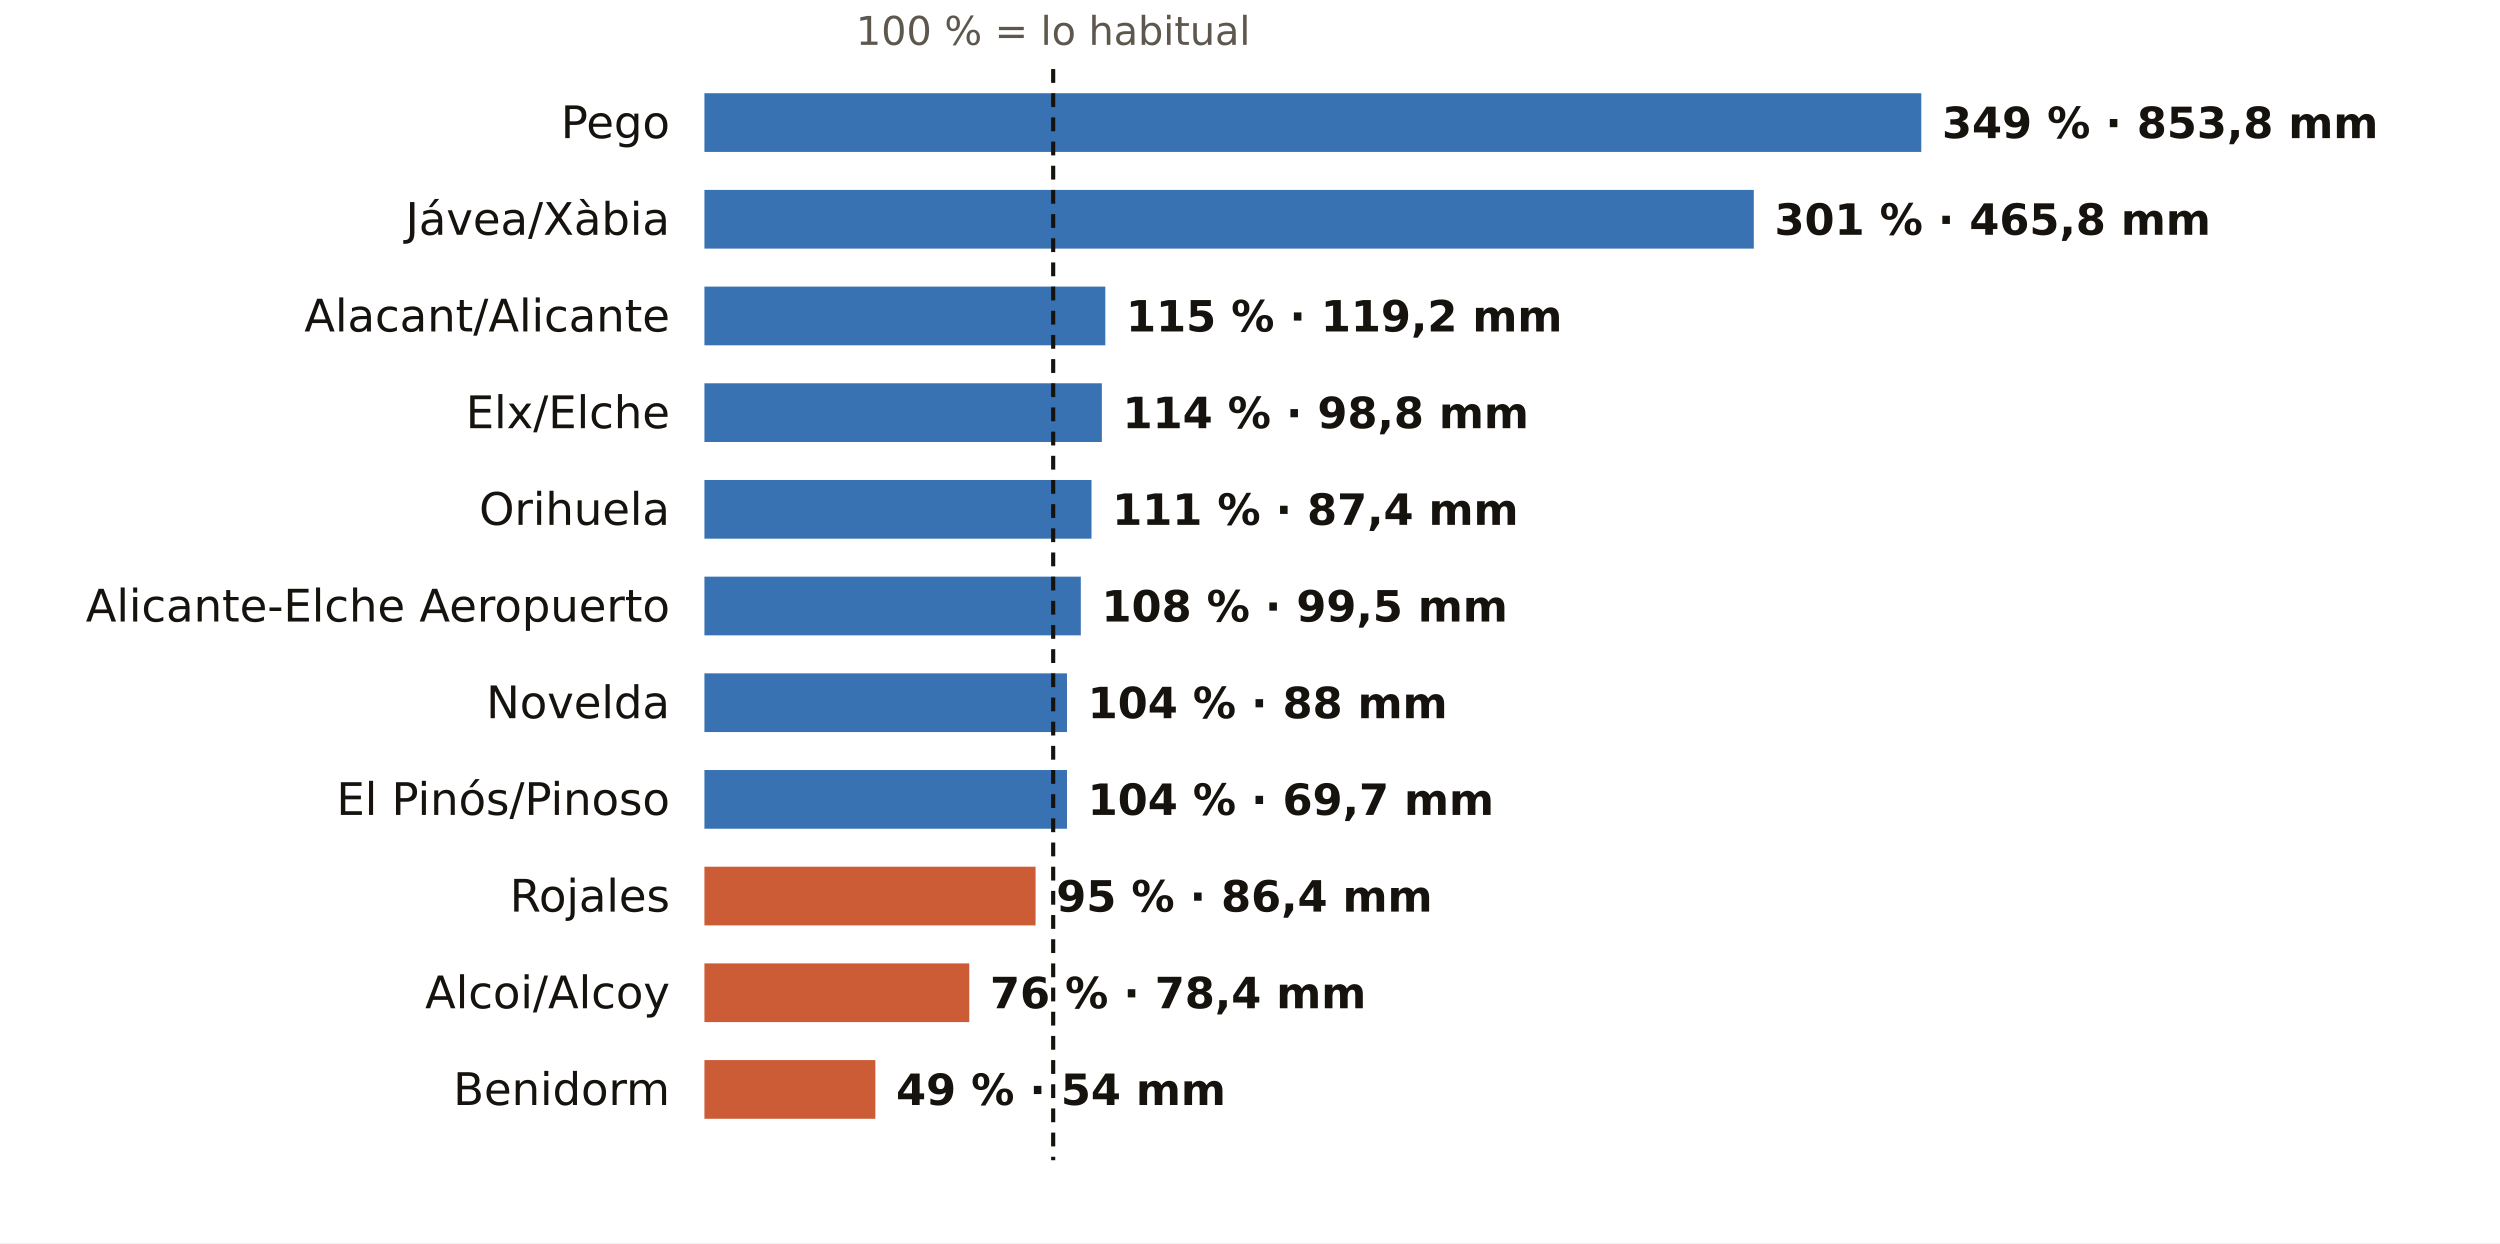
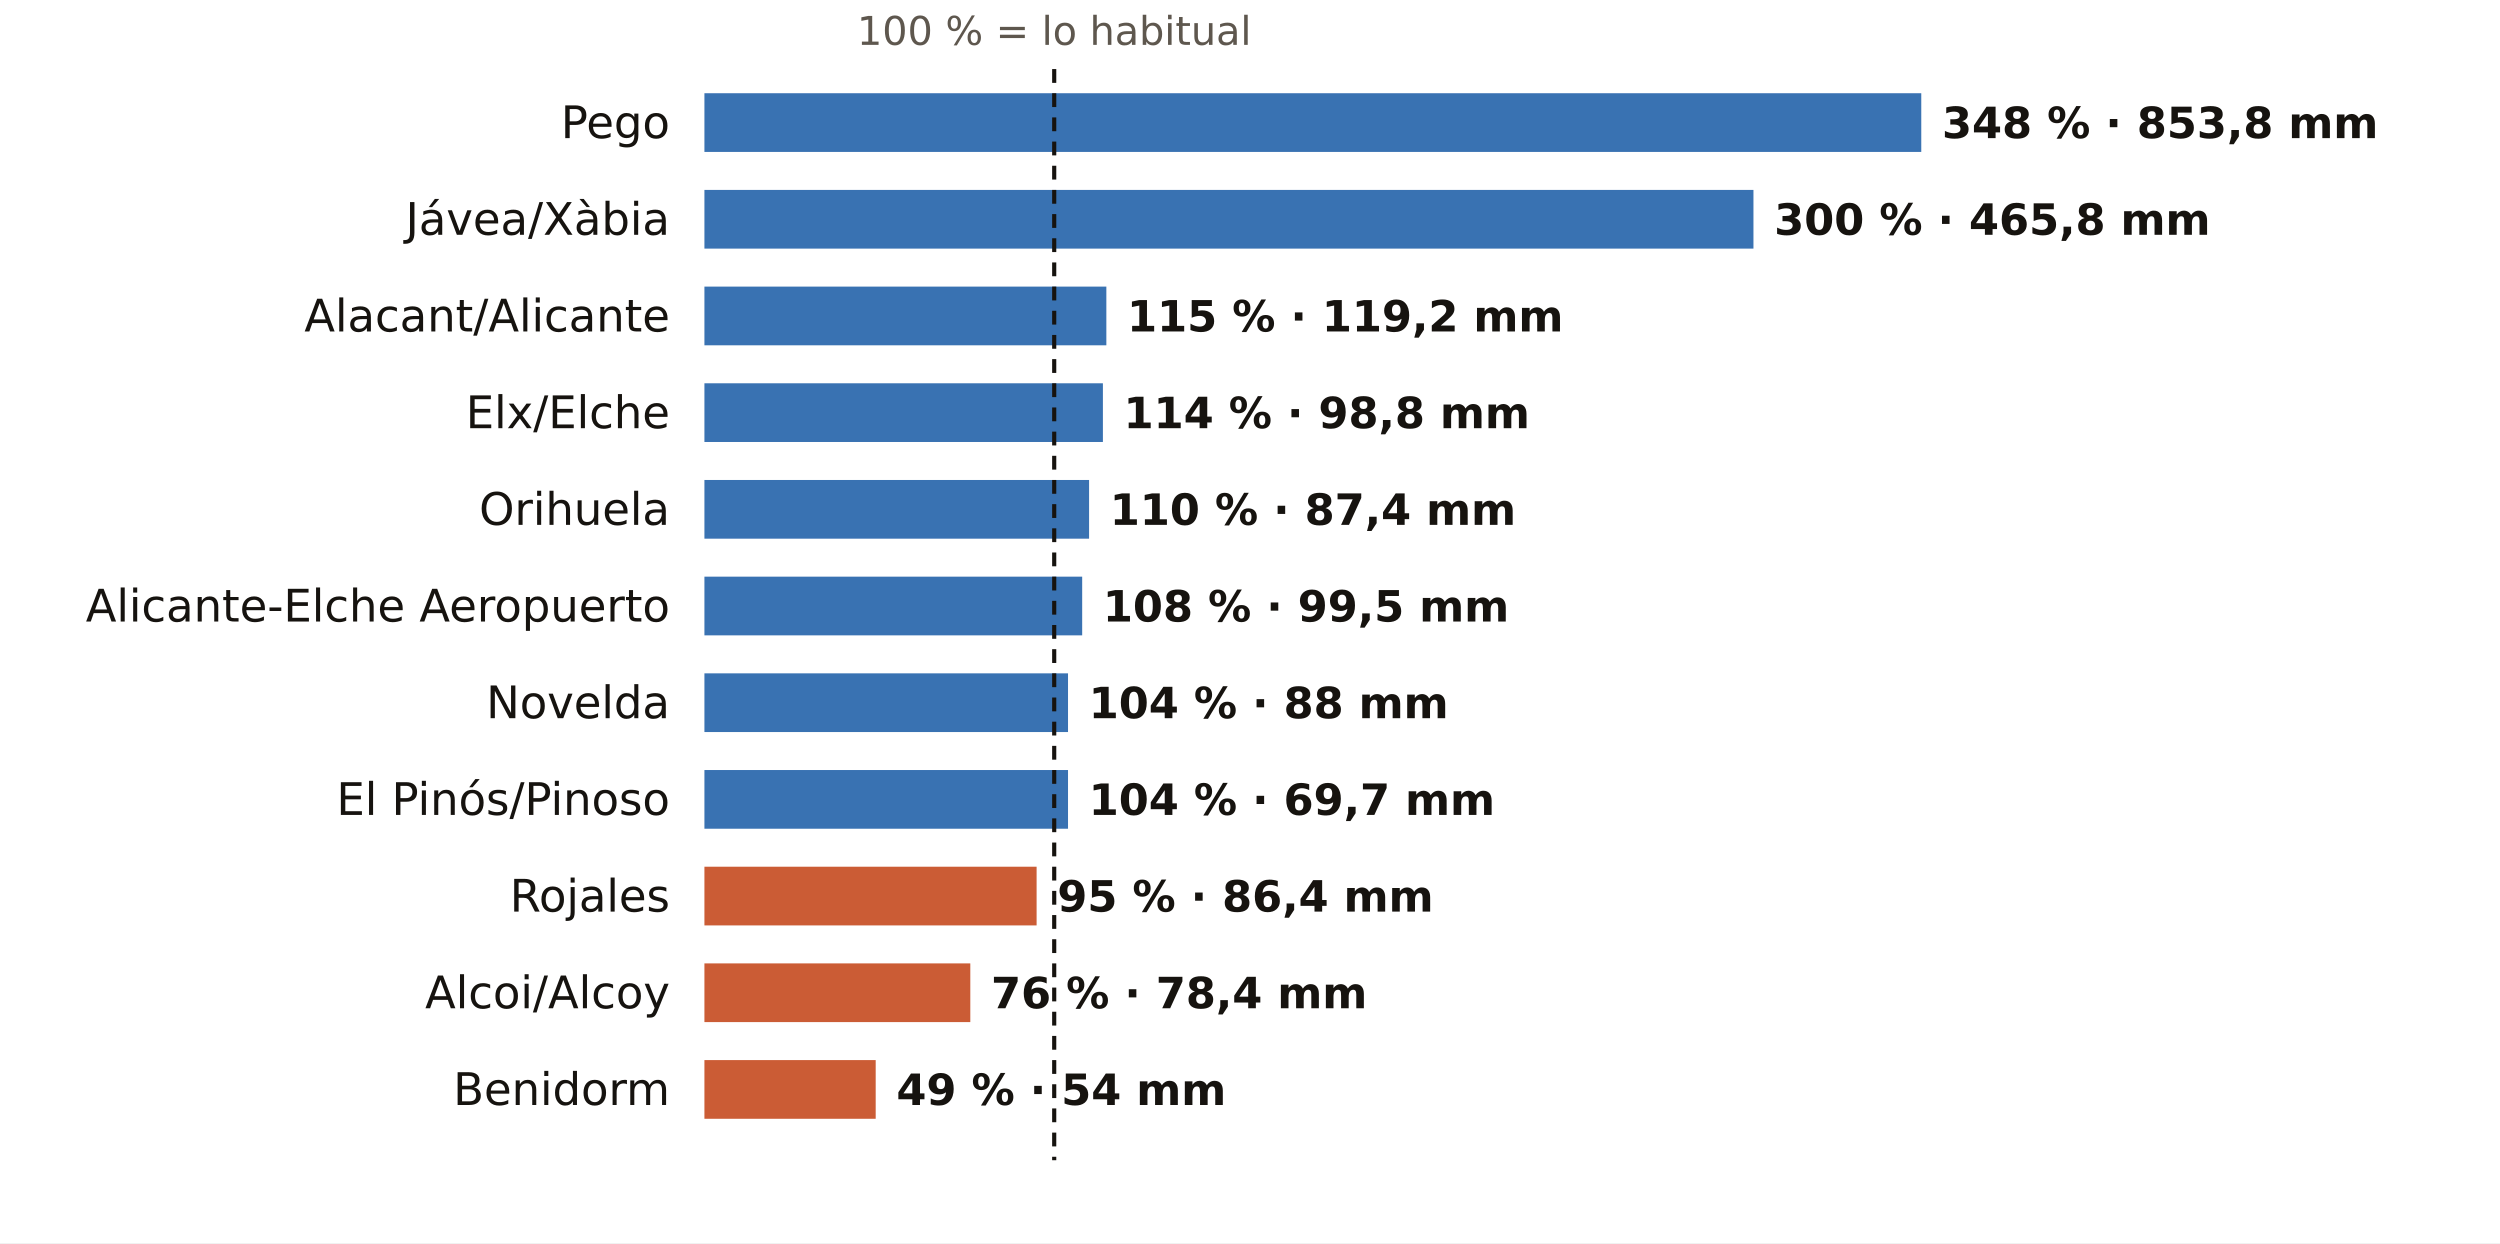
<svg xmlns="http://www.w3.org/2000/svg" viewBox="0 0 724 360" width="724" height="360" role="img" aria-label="El otoño en los pluviómetros de AEMET de Alicante: % de lo habitual">
  <rect width="724" height="360" fill="#FFFFFF" />
-   <text x="305.0" y="13.0" font-size="11.5" fill="#5E574E" text-anchor="middle" font-weight="400" font-family="Public Sans, DejaVu Sans, Arial, sans-serif">100 % = lo habitual</text>
+   <text x="305.3" y="13.0" font-size="11.5" fill="#5E574E" text-anchor="middle" font-weight="400" font-family="Public Sans, DejaVu Sans, Arial, sans-serif">100 % = lo habitual</text>
  <text x="194.0" y="40.0" font-size="13" fill="#16130F" text-anchor="end" font-weight="500" font-family="Public Sans, DejaVu Sans, Arial, sans-serif">Pego</text>
  <rect x="204" y="27" width="352.4" height="17" fill="#1F5FA8" opacity="0.88" />
-   <text x="562.4" y="40.0" font-size="12.5" fill="#16130F" text-anchor="start" font-weight="600" font-family="Public Sans, DejaVu Sans, Arial, sans-serif">349 % · 853,8 mm</text>
+   <text x="562.4" y="40.0" font-size="12.5" fill="#16130F" text-anchor="start" font-weight="600" font-family="Public Sans, DejaVu Sans, Arial, sans-serif">348 % · 853,8 mm</text>
  <text x="194.0" y="68.0" font-size="13" fill="#16130F" text-anchor="end" font-weight="500" font-family="Public Sans, DejaVu Sans, Arial, sans-serif">Jávea/Xàbia</text>
-   <rect x="204" y="55" width="303.9" height="17" fill="#1F5FA8" opacity="0.88" />
-   <text x="513.9" y="68.0" font-size="12.5" fill="#16130F" text-anchor="start" font-weight="600" font-family="Public Sans, DejaVu Sans, Arial, sans-serif">301 % · 465,8 mm</text>
+   <rect x="204" y="55" width="303.8" height="17" fill="#1F5FA8" opacity="0.88" />
+   <text x="513.8" y="68.0" font-size="12.5" fill="#16130F" text-anchor="start" font-weight="600" font-family="Public Sans, DejaVu Sans, Arial, sans-serif">300 % · 465,8 mm</text>
  <text x="194.0" y="96.0" font-size="13" fill="#16130F" text-anchor="end" font-weight="500" font-family="Public Sans, DejaVu Sans, Arial, sans-serif">Alacant/Alicante</text>
-   <rect x="204" y="83" width="116.1" height="17" fill="#1F5FA8" opacity="0.88" />
-   <text x="326.1" y="96.0" font-size="12.5" fill="#16130F" text-anchor="start" font-weight="600" font-family="Public Sans, DejaVu Sans, Arial, sans-serif">115 % · 119,2 mm</text>
+   <rect x="204" y="83" width="116.4" height="17" fill="#1F5FA8" opacity="0.88" />
+   <text x="326.4" y="96.0" font-size="12.5" fill="#16130F" text-anchor="start" font-weight="600" font-family="Public Sans, DejaVu Sans, Arial, sans-serif">115 % · 119,2 mm</text>
  <text x="194.0" y="124.0" font-size="13" fill="#16130F" text-anchor="end" font-weight="500" font-family="Public Sans, DejaVu Sans, Arial, sans-serif">Elx/Elche</text>
-   <rect x="204" y="111" width="115.1" height="17" fill="#1F5FA8" opacity="0.88" />
-   <text x="325.1" y="124.0" font-size="12.5" fill="#16130F" text-anchor="start" font-weight="600" font-family="Public Sans, DejaVu Sans, Arial, sans-serif">114 % · 98,8 mm</text>
+   <rect x="204" y="111" width="115.4" height="17" fill="#1F5FA8" opacity="0.88" />
+   <text x="325.4" y="124.0" font-size="12.5" fill="#16130F" text-anchor="start" font-weight="600" font-family="Public Sans, DejaVu Sans, Arial, sans-serif">114 % · 98,8 mm</text>
  <text x="194.0" y="152.0" font-size="13" fill="#16130F" text-anchor="end" font-weight="500" font-family="Public Sans, DejaVu Sans, Arial, sans-serif">Orihuela</text>
-   <rect x="204" y="139" width="112.1" height="17" fill="#1F5FA8" opacity="0.88" />
-   <text x="322.1" y="152.0" font-size="12.5" fill="#16130F" text-anchor="start" font-weight="600" font-family="Public Sans, DejaVu Sans, Arial, sans-serif">111 % · 87,4 mm</text>
+   <rect x="204" y="139" width="111.4" height="17" fill="#1F5FA8" opacity="0.88" />
+   <text x="321.4" y="152.0" font-size="12.5" fill="#16130F" text-anchor="start" font-weight="600" font-family="Public Sans, DejaVu Sans, Arial, sans-serif">110 % · 87,4 mm</text>
  <text x="194.0" y="180.0" font-size="13" fill="#16130F" text-anchor="end" font-weight="500" font-family="Public Sans, DejaVu Sans, Arial, sans-serif">Alicante-Elche Aeropuerto</text>
-   <rect x="204" y="167" width="109.0" height="17" fill="#1F5FA8" opacity="0.88" />
-   <text x="319.0" y="180.0" font-size="12.5" fill="#16130F" text-anchor="start" font-weight="600" font-family="Public Sans, DejaVu Sans, Arial, sans-serif">108 % · 99,5 mm</text>
+   <rect x="204" y="167" width="109.4" height="17" fill="#1F5FA8" opacity="0.88" />
+   <text x="319.4" y="180.0" font-size="12.5" fill="#16130F" text-anchor="start" font-weight="600" font-family="Public Sans, DejaVu Sans, Arial, sans-serif">108 % · 99,5 mm</text>
  <text x="194.0" y="208.0" font-size="13" fill="#16130F" text-anchor="end" font-weight="500" font-family="Public Sans, DejaVu Sans, Arial, sans-serif">Novelda</text>
-   <rect x="204" y="195" width="105.0" height="17" fill="#1F5FA8" opacity="0.88" />
-   <text x="315.0" y="208.0" font-size="12.5" fill="#16130F" text-anchor="start" font-weight="600" font-family="Public Sans, DejaVu Sans, Arial, sans-serif">104 % · 88 mm</text>
+   <rect x="204" y="195" width="105.3" height="17" fill="#1F5FA8" opacity="0.88" />
+   <text x="315.3" y="208.0" font-size="12.5" fill="#16130F" text-anchor="start" font-weight="600" font-family="Public Sans, DejaVu Sans, Arial, sans-serif">104 % · 88 mm</text>
  <text x="194.0" y="236.0" font-size="13" fill="#16130F" text-anchor="end" font-weight="500" font-family="Public Sans, DejaVu Sans, Arial, sans-serif">El Pinós/Pinoso</text>
-   <rect x="204" y="223" width="105.0" height="17" fill="#1F5FA8" opacity="0.88" />
-   <text x="315.0" y="236.0" font-size="12.5" fill="#16130F" text-anchor="start" font-weight="600" font-family="Public Sans, DejaVu Sans, Arial, sans-serif">104 % · 69,7 mm</text>
+   <rect x="204" y="223" width="105.3" height="17" fill="#1F5FA8" opacity="0.88" />
+   <text x="315.3" y="236.0" font-size="12.5" fill="#16130F" text-anchor="start" font-weight="600" font-family="Public Sans, DejaVu Sans, Arial, sans-serif">104 % · 69,7 mm</text>
  <text x="194.0" y="264.0" font-size="13" fill="#16130F" text-anchor="end" font-weight="500" font-family="Public Sans, DejaVu Sans, Arial, sans-serif">Rojales</text>
-   <rect x="204" y="251" width="95.9" height="17" fill="#C4461A" opacity="0.88" />
-   <text x="305.9" y="264.0" font-size="12.5" fill="#16130F" text-anchor="start" font-weight="600" font-family="Public Sans, DejaVu Sans, Arial, sans-serif">95 % · 86,4 mm</text>
+   <rect x="204" y="251" width="96.2" height="17" fill="#C4461A" opacity="0.88" />
+   <text x="306.2" y="264.0" font-size="12.5" fill="#16130F" text-anchor="start" font-weight="600" font-family="Public Sans, DejaVu Sans, Arial, sans-serif">95 % · 86,4 mm</text>
  <text x="194.0" y="292.0" font-size="13" fill="#16130F" text-anchor="end" font-weight="500" font-family="Public Sans, DejaVu Sans, Arial, sans-serif">Alcoi/Alcoy</text>
-   <rect x="204" y="279" width="76.7" height="17" fill="#C4461A" opacity="0.88" />
-   <text x="286.7" y="292.0" font-size="12.5" fill="#16130F" text-anchor="start" font-weight="600" font-family="Public Sans, DejaVu Sans, Arial, sans-serif">76 % · 78,4 mm</text>
+   <rect x="204" y="279" width="77.0" height="17" fill="#C4461A" opacity="0.88" />
+   <text x="287.0" y="292.0" font-size="12.5" fill="#16130F" text-anchor="start" font-weight="600" font-family="Public Sans, DejaVu Sans, Arial, sans-serif">76 % · 78,4 mm</text>
  <text x="194.0" y="320.0" font-size="13" fill="#16130F" text-anchor="end" font-weight="500" font-family="Public Sans, DejaVu Sans, Arial, sans-serif">Benidorm</text>
-   <rect x="204" y="307" width="49.5" height="17" fill="#C4461A" opacity="0.88" />
-   <text x="259.5" y="320.0" font-size="12.5" fill="#16130F" text-anchor="start" font-weight="600" font-family="Public Sans, DejaVu Sans, Arial, sans-serif">49 % · 54 mm</text>
-   <line x1="305.0" x2="305.0" y1="20" y2="336" stroke="#16130F" stroke-width="1.2" stroke-dasharray="4 3" />
+   <rect x="204" y="307" width="49.6" height="17" fill="#C4461A" opacity="0.88" />
+   <text x="259.6" y="320.0" font-size="12.5" fill="#16130F" text-anchor="start" font-weight="600" font-family="Public Sans, DejaVu Sans, Arial, sans-serif">49 % · 54 mm</text>
+   <line x1="305.3" x2="305.3" y1="20" y2="336" stroke="#16130F" stroke-width="1.2" stroke-dasharray="4 3" />
</svg>
